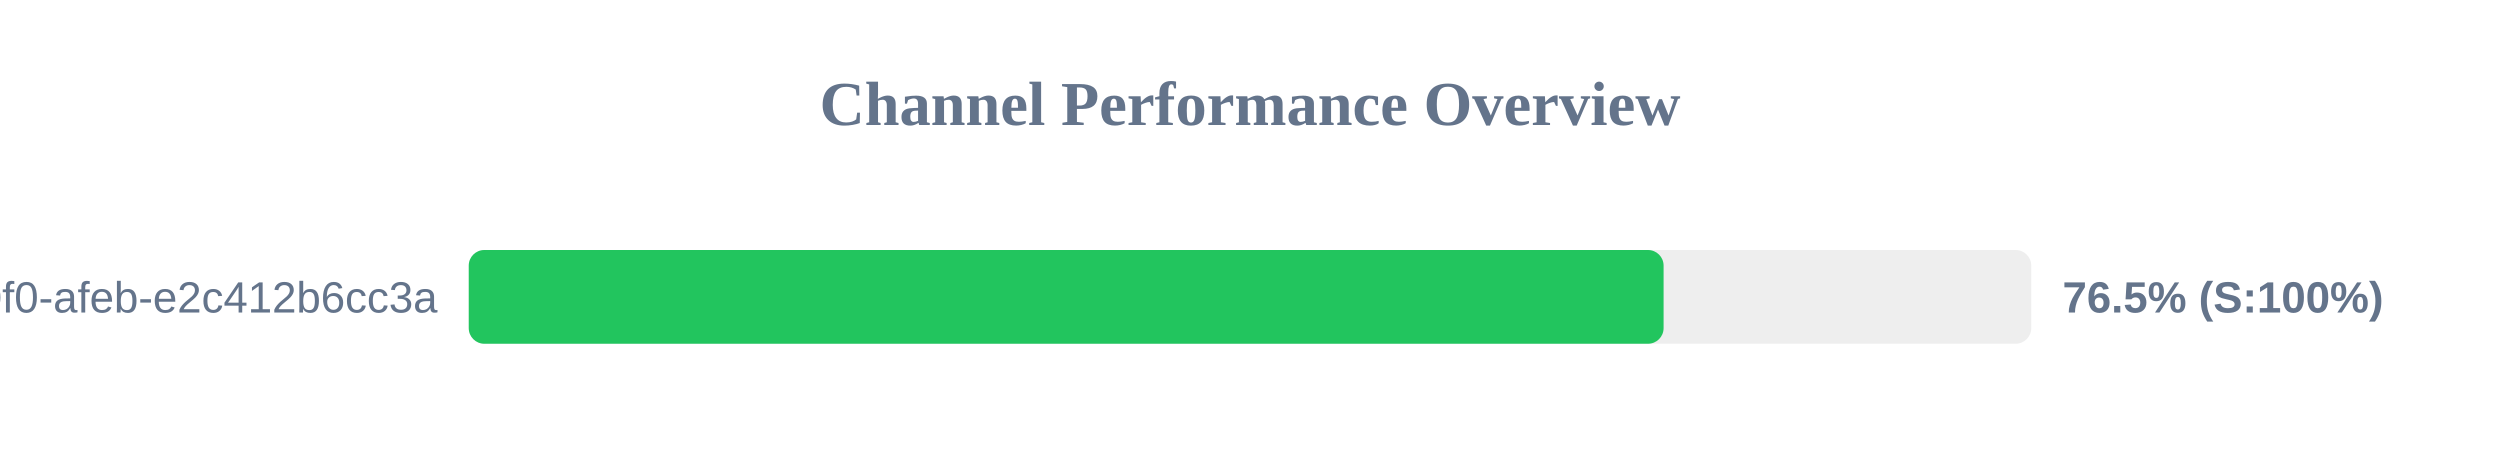
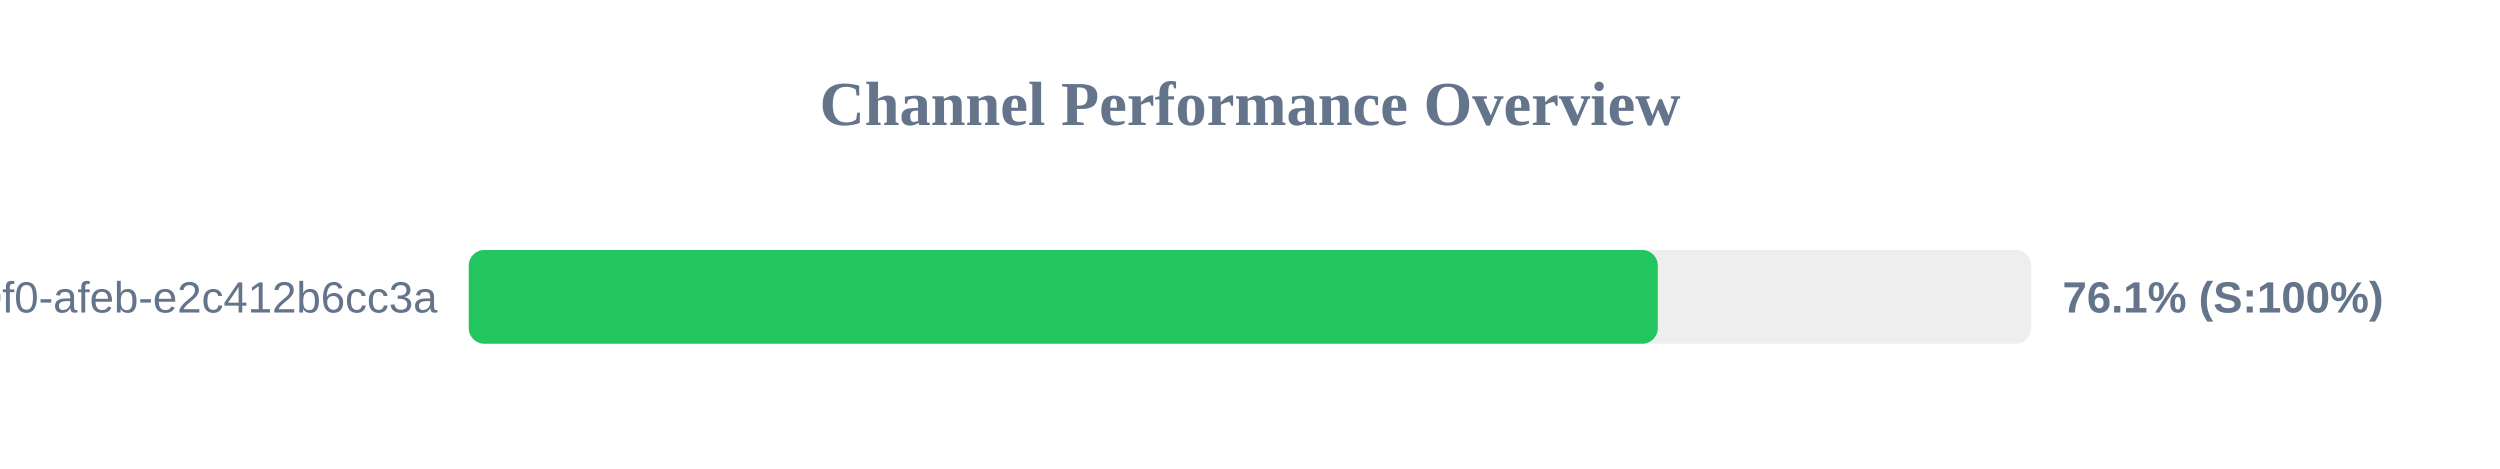
<svg xmlns="http://www.w3.org/2000/svg" width="800" height="150" version="1.1">
  <style>
        .row { font: 14px Arial; fill: #64748b; }
        .score { font: bold 14px Arial; fill: #64748b; }
    </style>
  <text x="400" y="40" text-anchor="middle" font-size="20px" font-weight="bold" fill="#64748b">Channel Performance Overview</text>
  <rect x="150" y="80" width="500" height="30" fill="#eee" rx="5" />
-   <rect x="150" y="80" width="382.35" height="30" fill="#22c55e" rx="5" />
+   <rect x="150" y="80" width="380.5" height="30" fill="#22c55e" rx="5" />
  <text x="140" y="100" text-anchor="end" class="row">?uuid=c6e02cd8-ce11-40f0-afeb-e2c412b6cc3a</text>
-   <text x="660" y="100" text-anchor="start" class="score">76.5% (S:100%)</text>
+   <text x="660" y="100" text-anchor="start" class="score">76.1% (S:100%)</text>
</svg>
